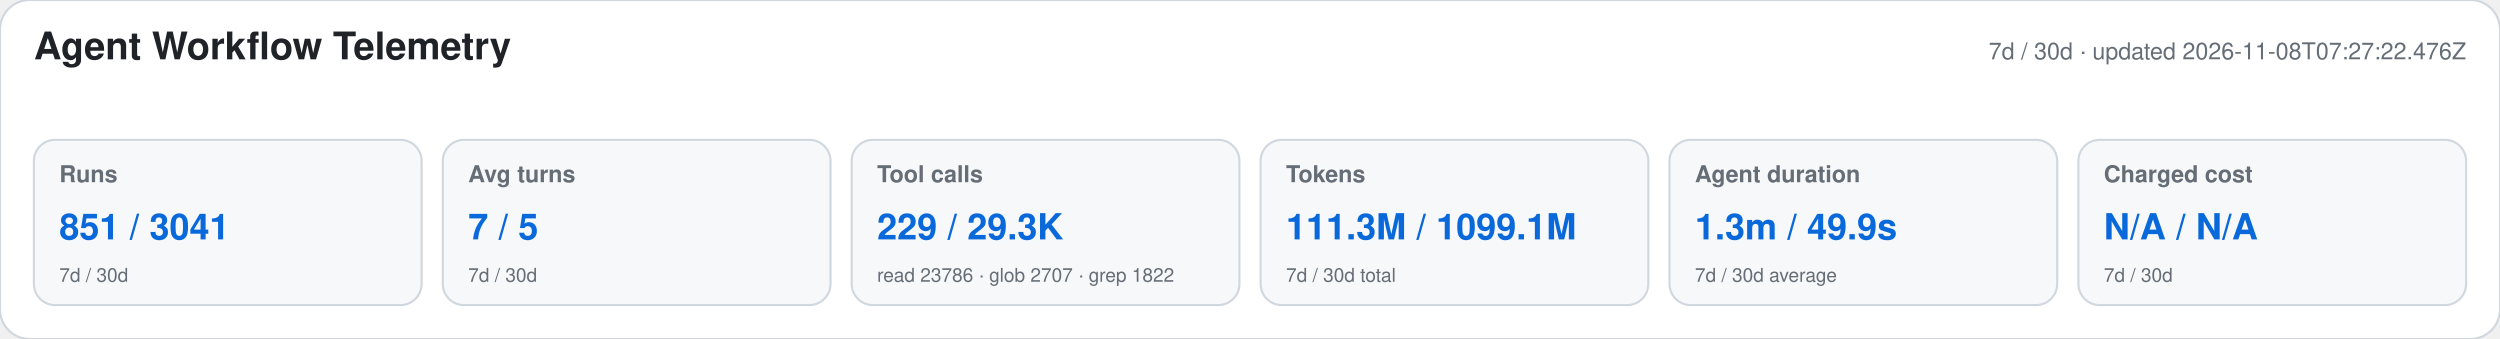
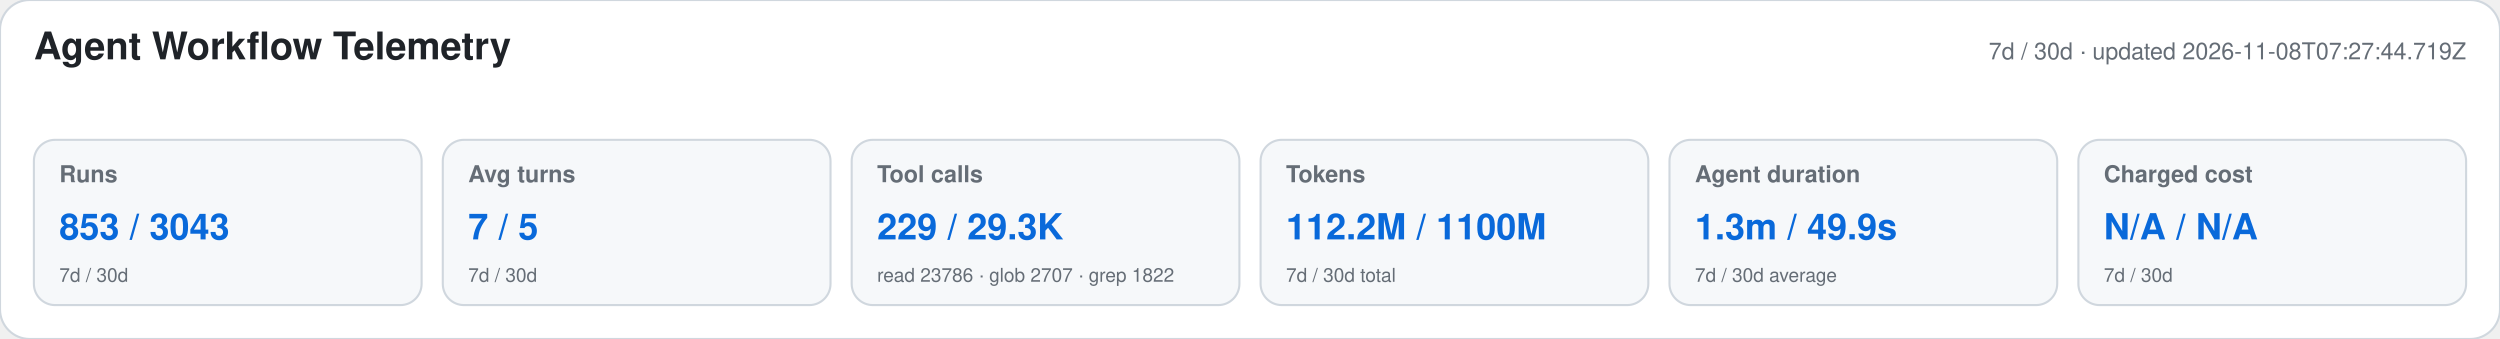
<svg xmlns="http://www.w3.org/2000/svg" width="1180" height="160" viewBox="0 0 1180 160" role="img" aria-labelledby="title desc">
  <style>text{font-family:-apple-system,BlinkMacSystemFont,"Segoe UI",Helvetica,Arial,sans-serif}.heading{font-size:18px;font-weight:650;fill:#1f2328}.meta,.label,.secondary{fill:#656d76}.meta,.label{font-size:11px}.label{font-weight:600}.primary{font-size:17px;font-weight:700;fill:#0969da}.secondary{font-size:9px}</style>
  <rect width="1180" height="160" rx="14" fill="#ffffff" stroke="#d0d7de" />
  <text x="16" y="28" class="heading">Agent Workflow Telemetry</text>
-   <text x="1164" y="28" text-anchor="end" class="meta">7d / 30d · updated 2026-11-08T07:27:22.476Z</text>
+   <text x="1164" y="28" text-anchor="end" class="meta">7d / 30d · updated 2026-11-08T07:27:44.719Z</text>
  <g>
    <rect x="16" y="66" width="183" height="78" rx="10" fill="#f6f8fa" stroke="#d0d7de" />
    <text x="28" y="86" class="label">Runs</text>
-     <text x="28" y="113" class="primary">851 / 3041</text>
+     <text x="28" y="113" class="primary">853 / 3043</text>
    <text x="28" y="133" class="secondary">7d / 30d</text>
  </g>
  <g>
    <rect x="209" y="66" width="183" height="78" rx="10" fill="#f6f8fa" stroke="#d0d7de" />
    <text x="221" y="86" class="label">Avg turns</text>
    <text x="221" y="113" class="primary">7 / 5</text>
    <text x="221" y="133" class="secondary">7d / 30d</text>
  </g>
  <g>
    <rect x="402" y="66" width="183" height="78" rx="10" fill="#f6f8fa" stroke="#d0d7de" />
    <text x="414" y="86" class="label">Tool calls</text>
    <text x="414" y="113" class="primary">229 / 29.3K</text>
    <text x="414" y="133" class="secondary">read 23786 · glob 2707 · grep 1822</text>
  </g>
  <g>
    <rect x="595" y="66" width="183" height="78" rx="10" fill="#f6f8fa" stroke="#d0d7de" />
    <text x="607" y="86" class="label">Tokens</text>
-     <text x="607" y="113" class="primary">111.3M / 1099.1M</text>
+     <text x="607" y="113" class="primary">112.2M / 1100M</text>
    <text x="607" y="133" class="secondary">7d / 30d total</text>
  </g>
  <g>
    <rect x="788" y="66" width="183" height="78" rx="10" fill="#f6f8fa" stroke="#d0d7de" />
    <text x="800" y="86" class="label">Agent duration</text>
    <text x="800" y="113" class="primary">1.3m / 49.9s</text>
    <text x="800" y="133" class="secondary">7d / 30d average</text>
  </g>
  <g>
    <rect x="981" y="66" width="183" height="78" rx="10" fill="#f6f8fa" stroke="#d0d7de" />
    <text x="993" y="86" class="label">Charged cost</text>
    <text x="993" y="113" class="primary">N/A / N/A</text>
    <text x="993" y="133" class="secondary">7d / 30d</text>
  </g>
</svg>
